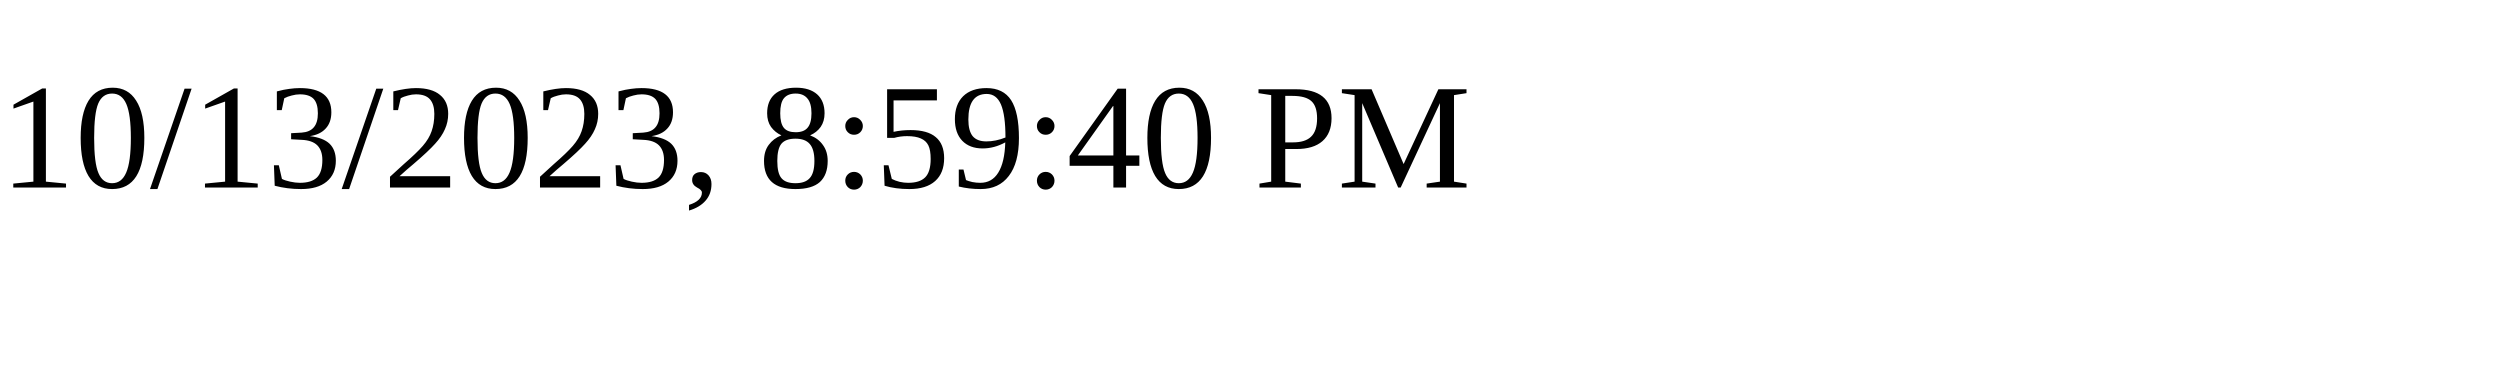
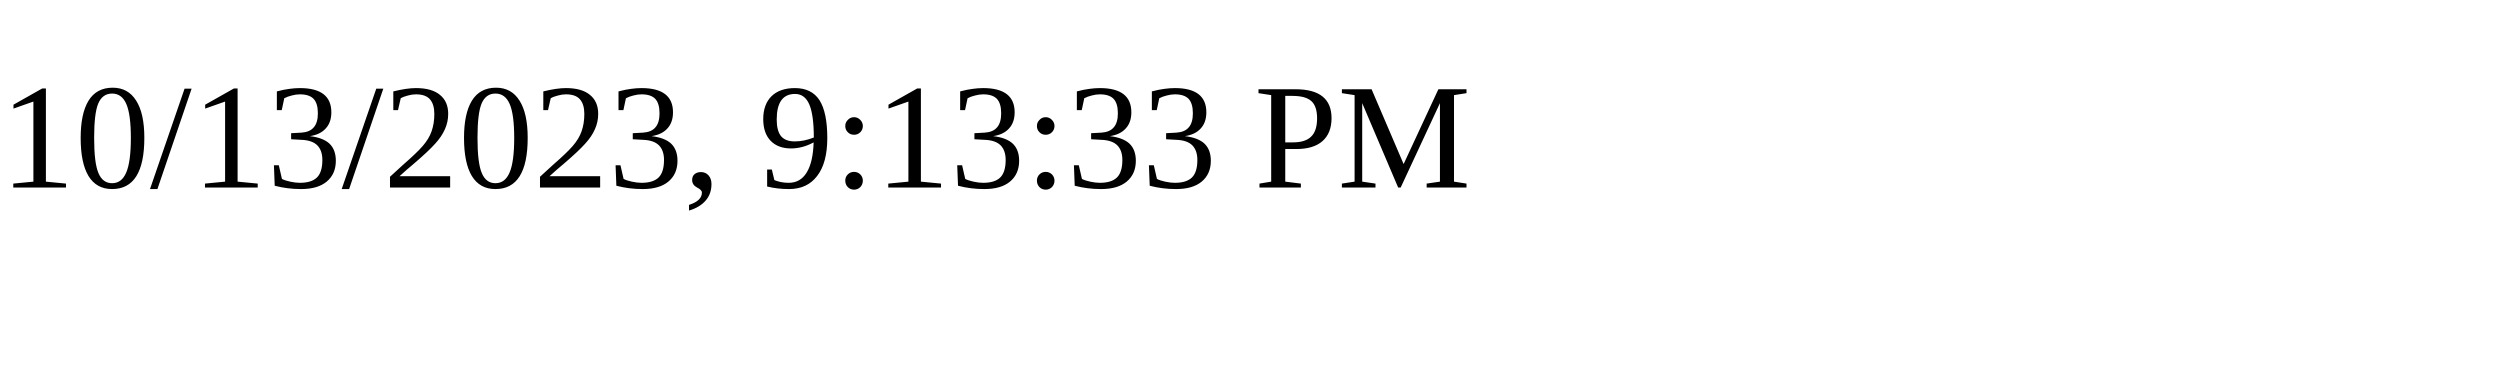
<svg xmlns="http://www.w3.org/2000/svg" height="30" width="200">
-   <text x="0" y="15">10/13/2023, 8:59:40 PM</text>
+   <text x="0" y="15">10/13/2023, 9:13:33 PM</text>
</svg>
